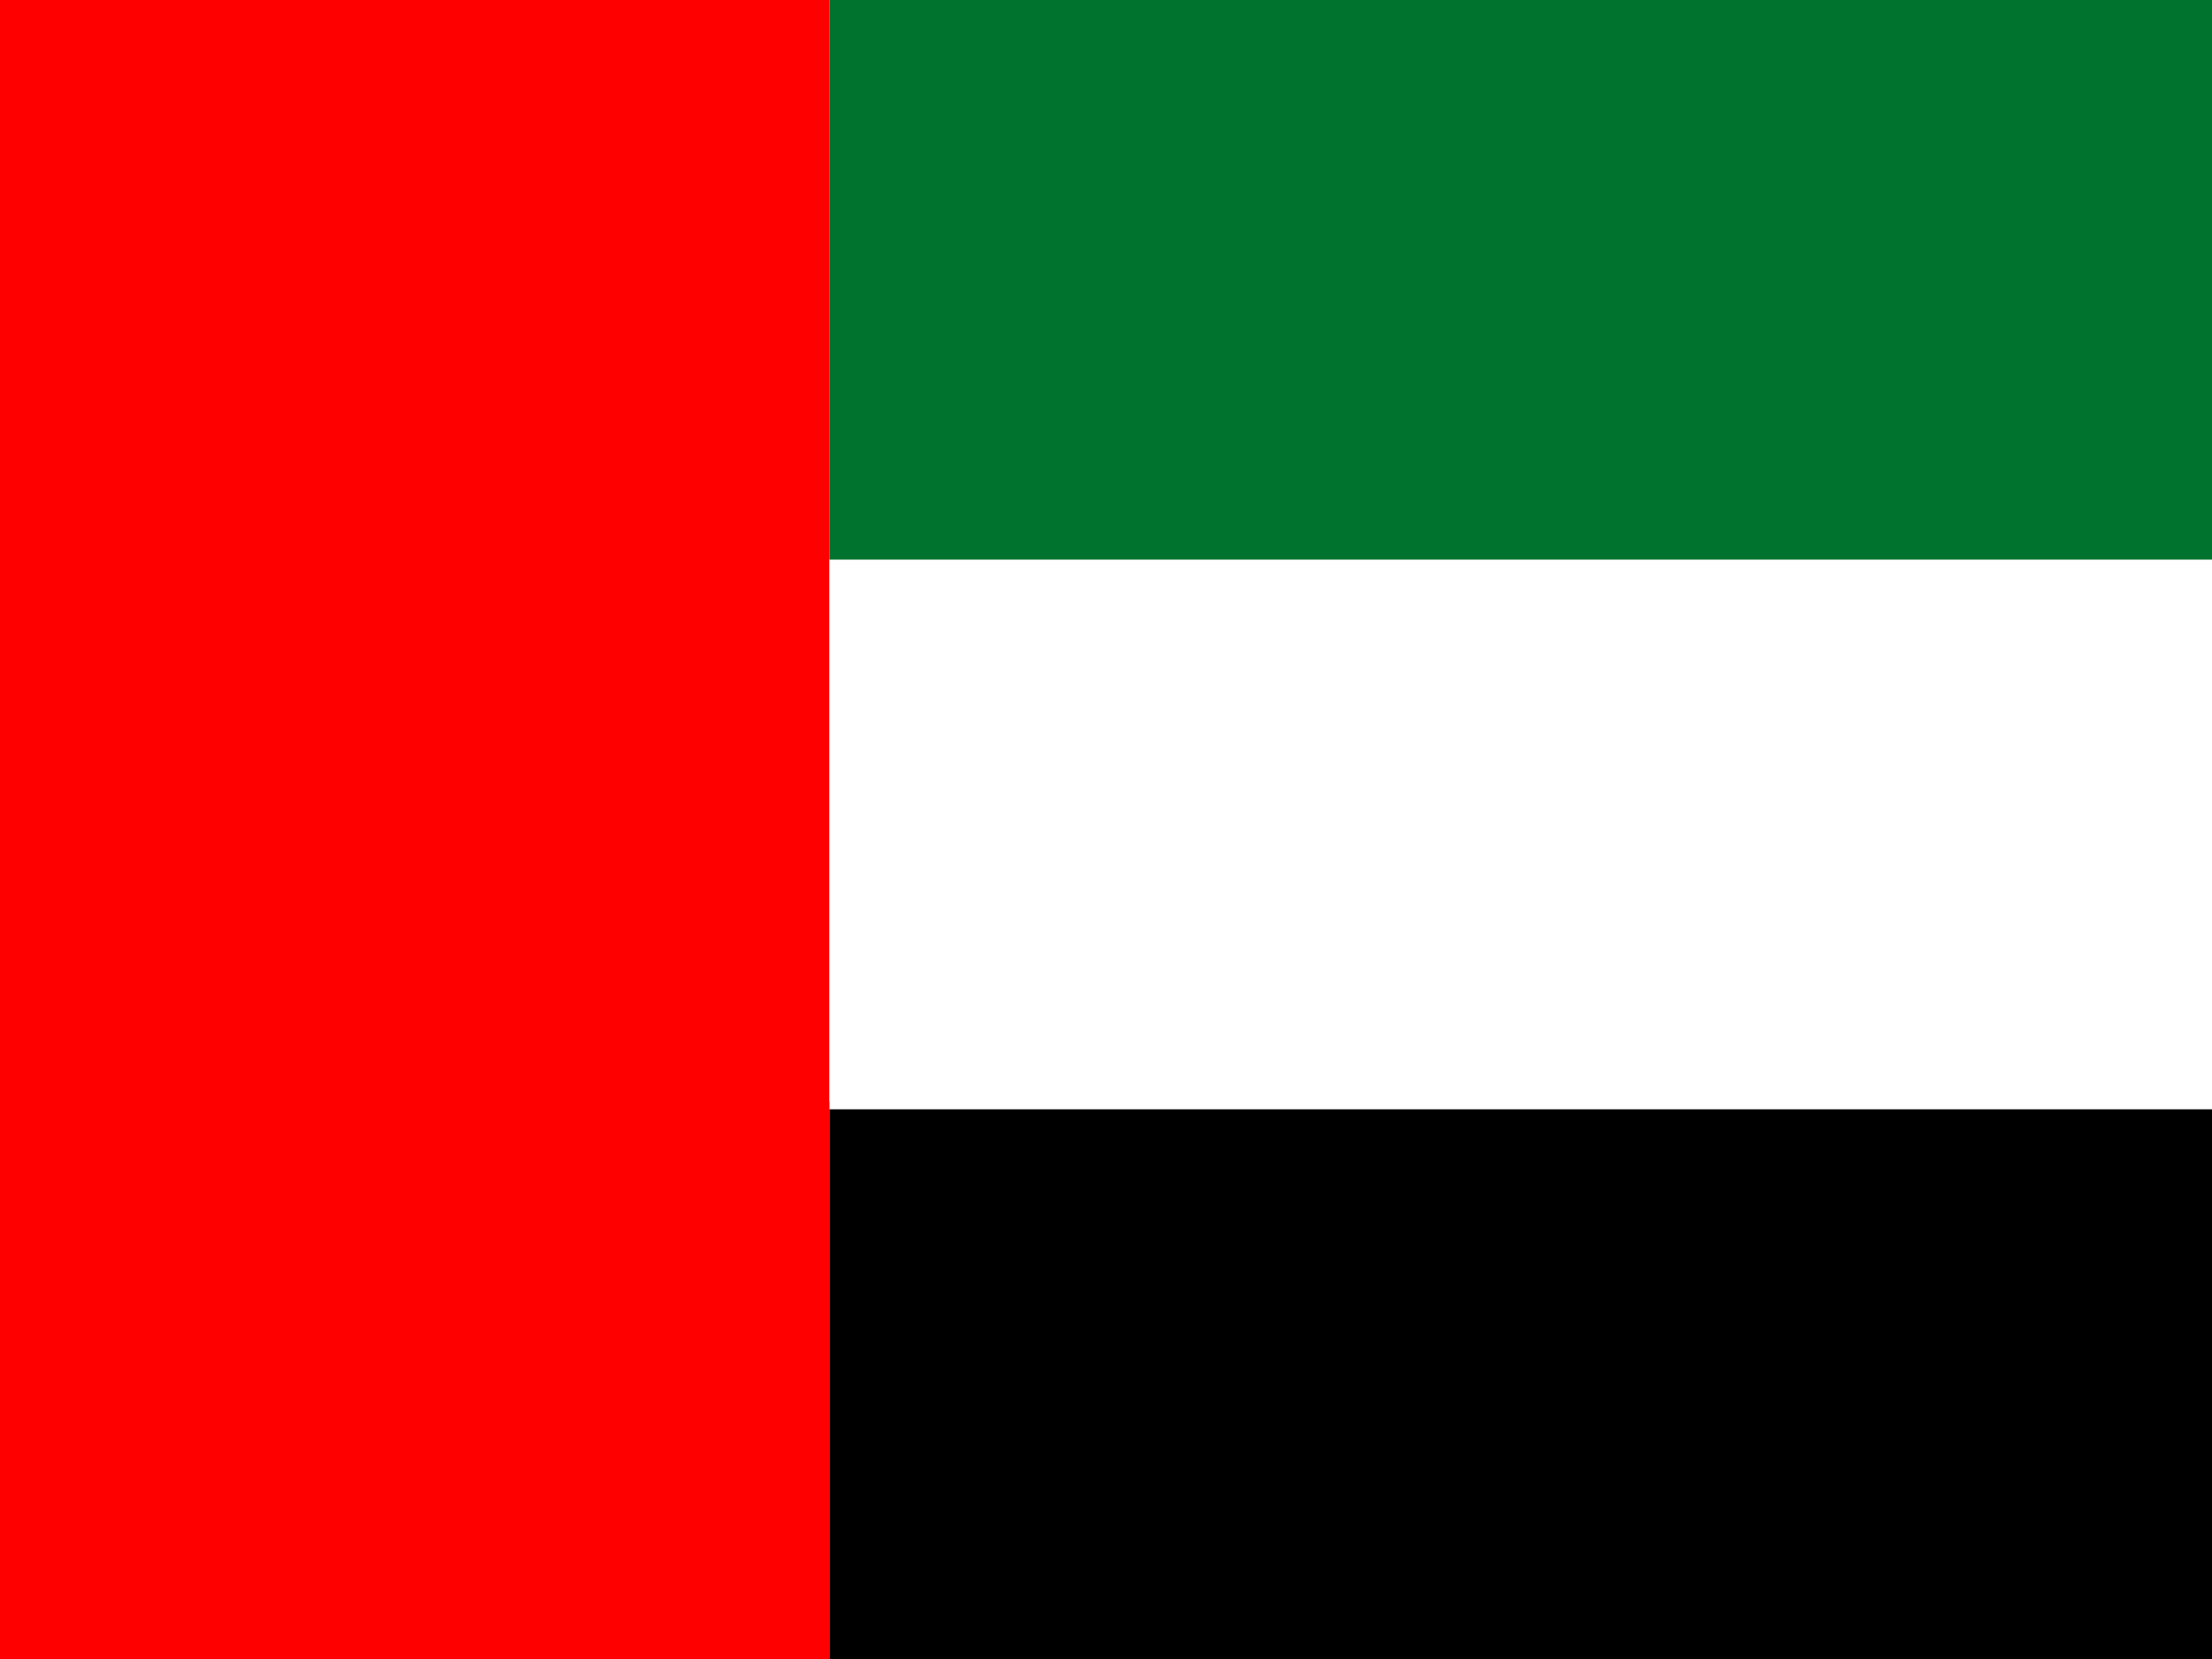
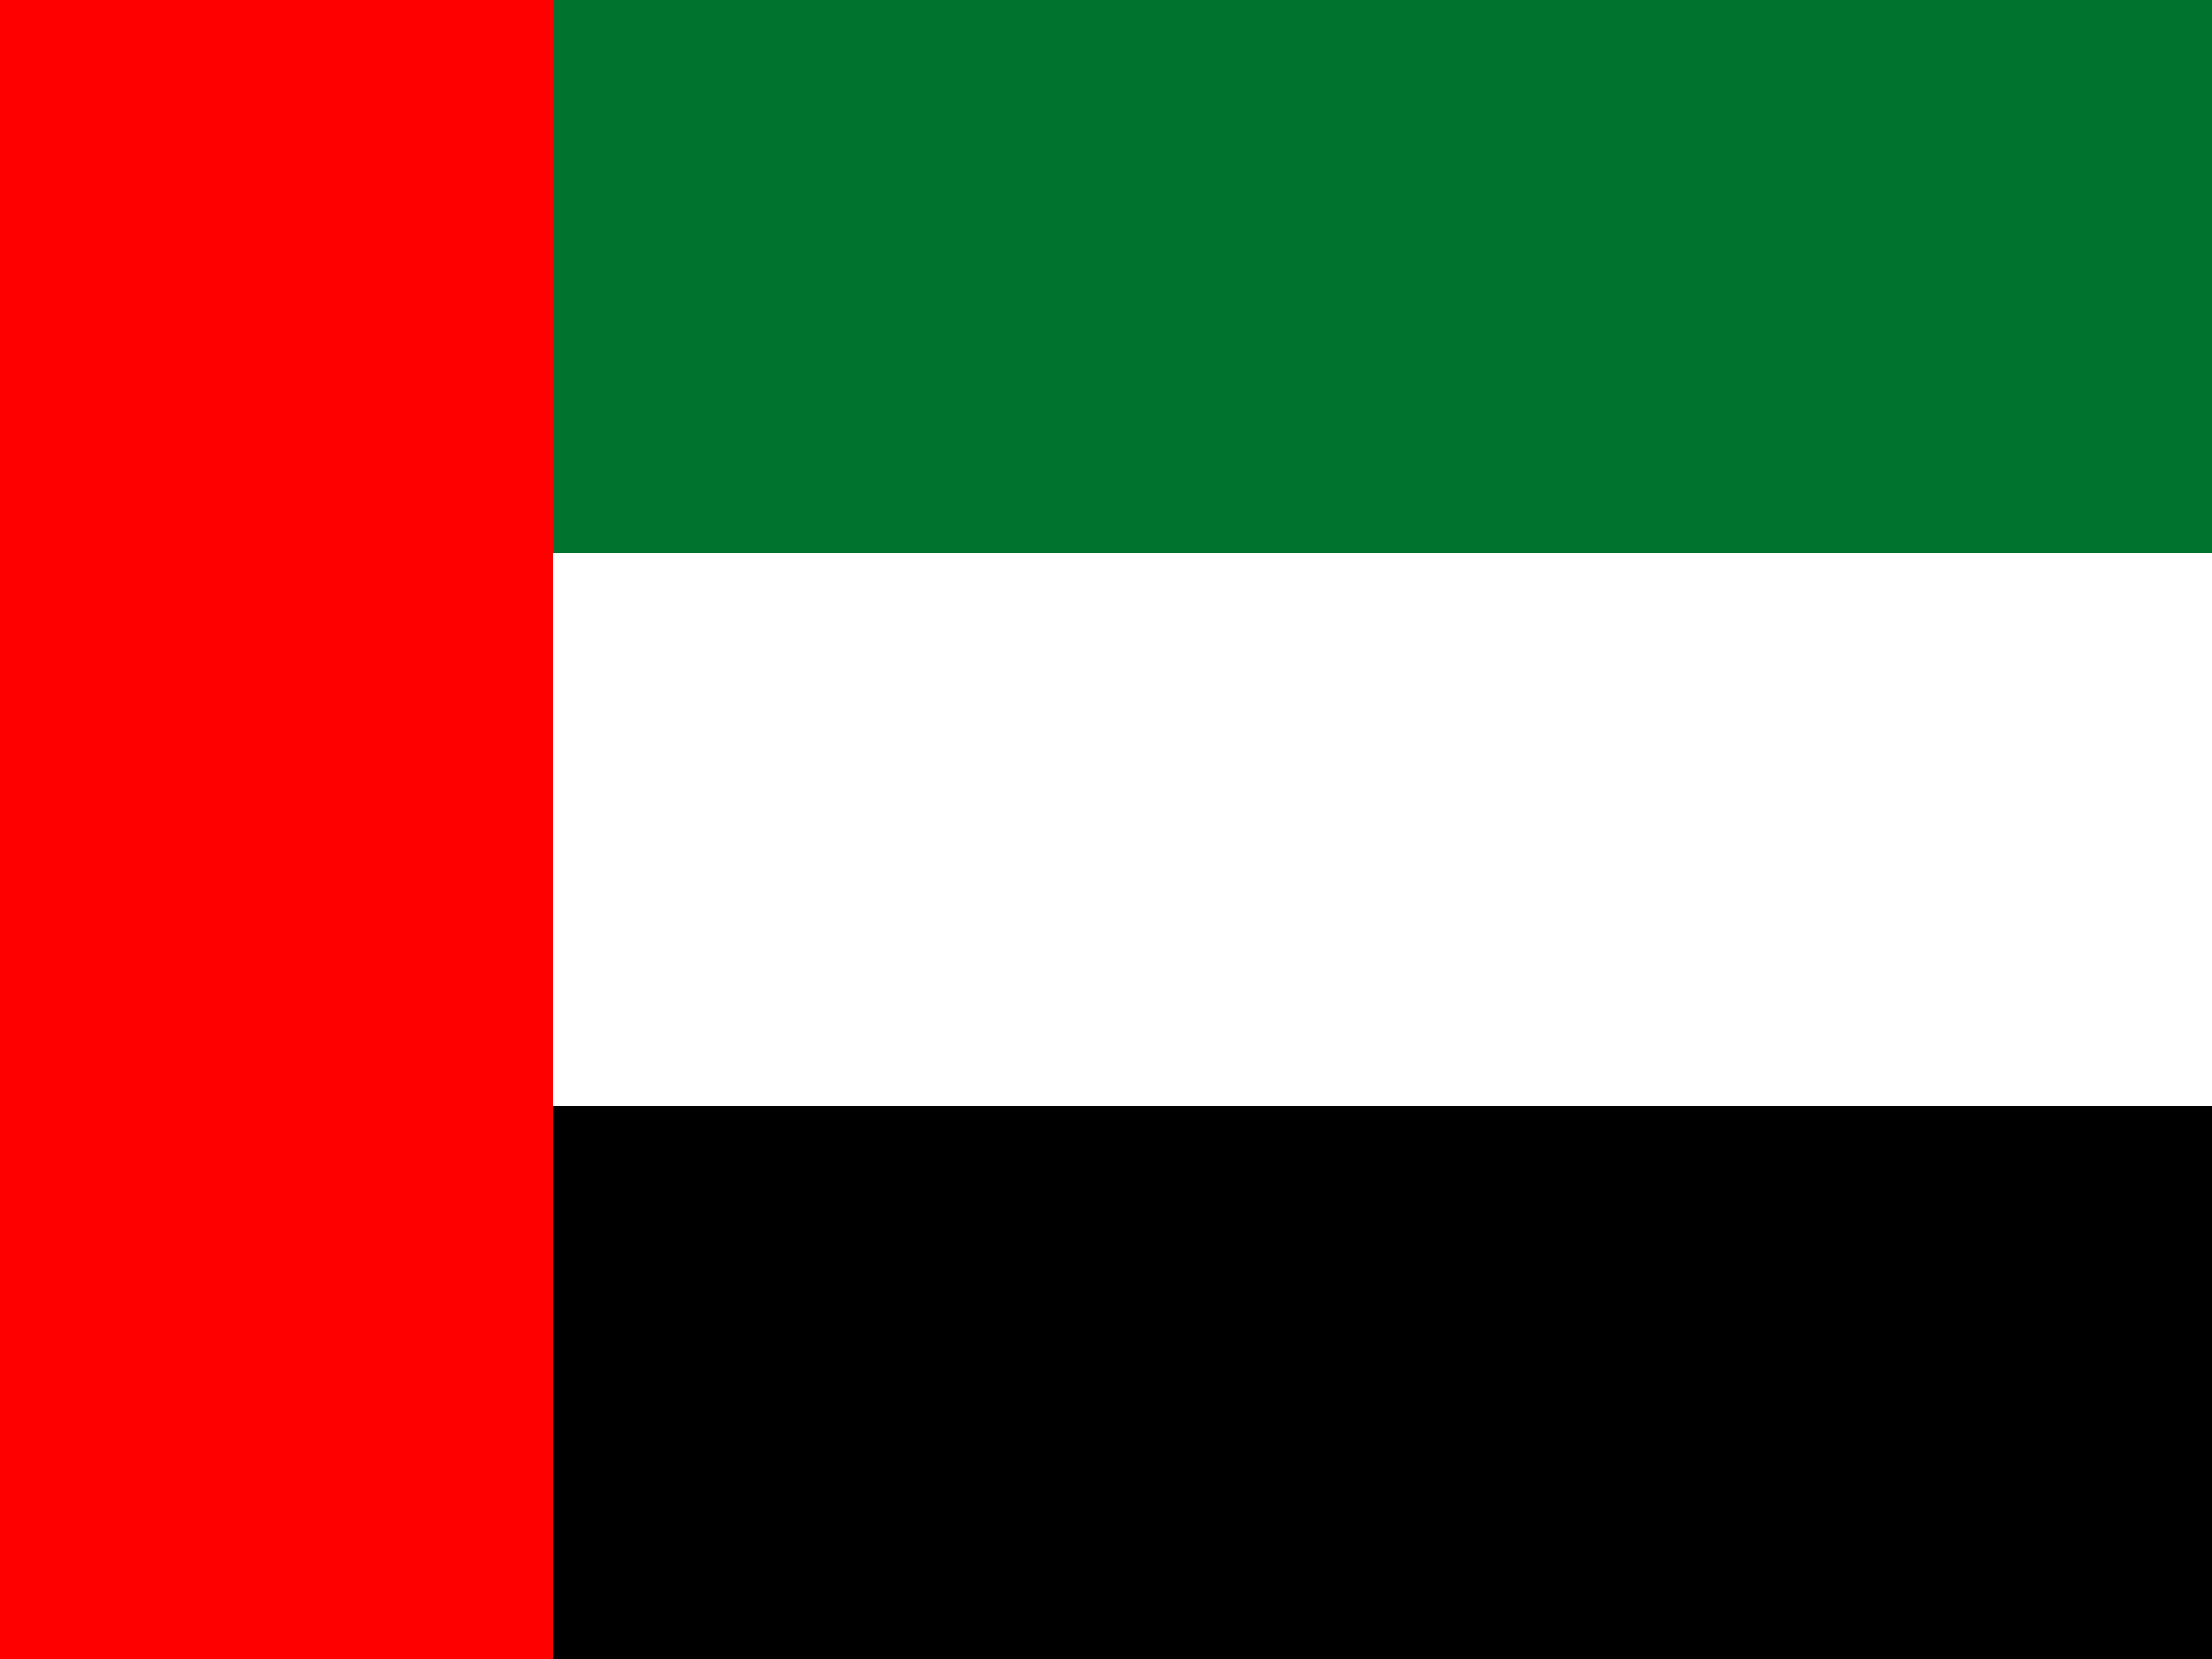
- <svg xmlns="http://www.w3.org/2000/svg" viewBox="0 0 512 512" height="480" width="640">
-   <g clip-path="url(#a)" fill-rule="evenodd" transform="matrix(1.3333 0 0 1 -85.333 0)">
-     <path fill="red" d="M0 0h192v512H0z" />
-     <path d="M192 340.06h576V512H192z" />
-     <path fill="#fff" d="M192 172.7h576v169.65H192z" />
-     <path fill="#00732f" d="M192 0h576v172.7H192z" />
+ <svg xmlns="http://www.w3.org/2000/svg" width="640px" height="480px" viewBox="0 0 640 480" version="1.1">
+   <defs />
+   <g id="Page-1" stroke="none" stroke-width="1" fill="none" fill-rule="evenodd">
+     <g id="Flag_of_the_United_Arab_Emirates">
+       <rect id="green" fill="#00732F" x="0" y="0" width="640" height="160" />
+       <rect id="white" fill="#FFFFFF" x="0" y="160" width="640" height="160" />
+       <rect id="black" fill="#000000" x="0" y="320" width="640" height="160" />
+       <rect id="red" fill="#FF0000" x="0" y="0" width="160" height="480" />
+     </g>
  </g>
</svg>
